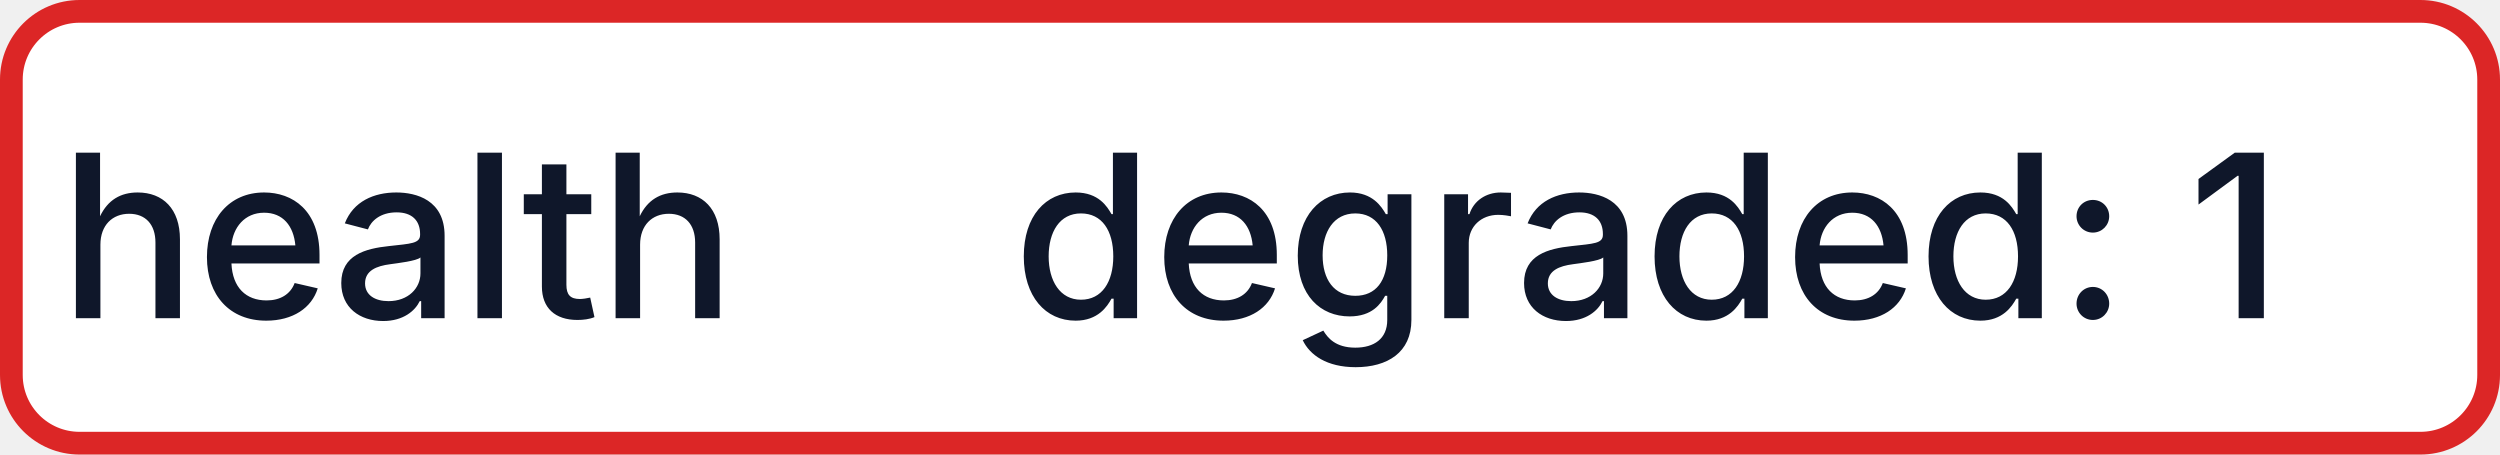
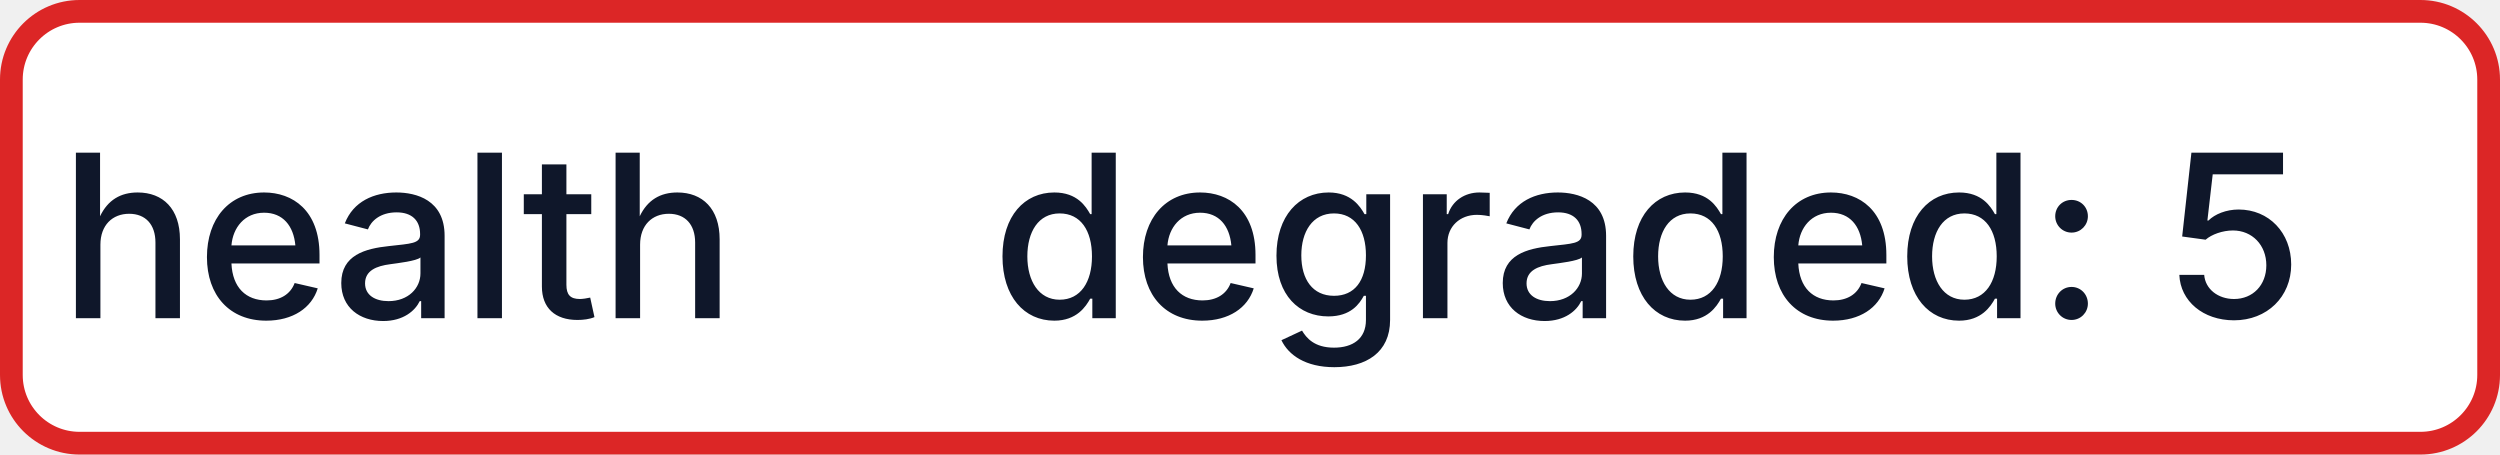
- <svg xmlns="http://www.w3.org/2000/svg" width="110" height="20" role="img" aria-label="health: degraded: 1">
+ <svg xmlns="http://www.w3.org/2000/svg" width="110" height="20" role="img" aria-label="health: degraded: 5">
  <rect x="0.5" y="0.5" width="109" height="19" rx="3" fill="#FFFFFF" stroke="#DC2626" stroke-width="1" />
  <g fill="#0F172A" text-anchor="middle" font-family="-apple-system,BlinkMacSystemFont,Segoe UI,sans-serif" font-size="10" font-weight="500">
    <text x="17.5" y="14">health</text>
-     <text x="72.5" y="14" textLength="68" lengthAdjust="spacingAndGlyphs">degraded: 1</text>
+     <text x="72.5" y="14" textLength="68" lengthAdjust="spacingAndGlyphs">degraded: 5</text>
  </g>
</svg>
